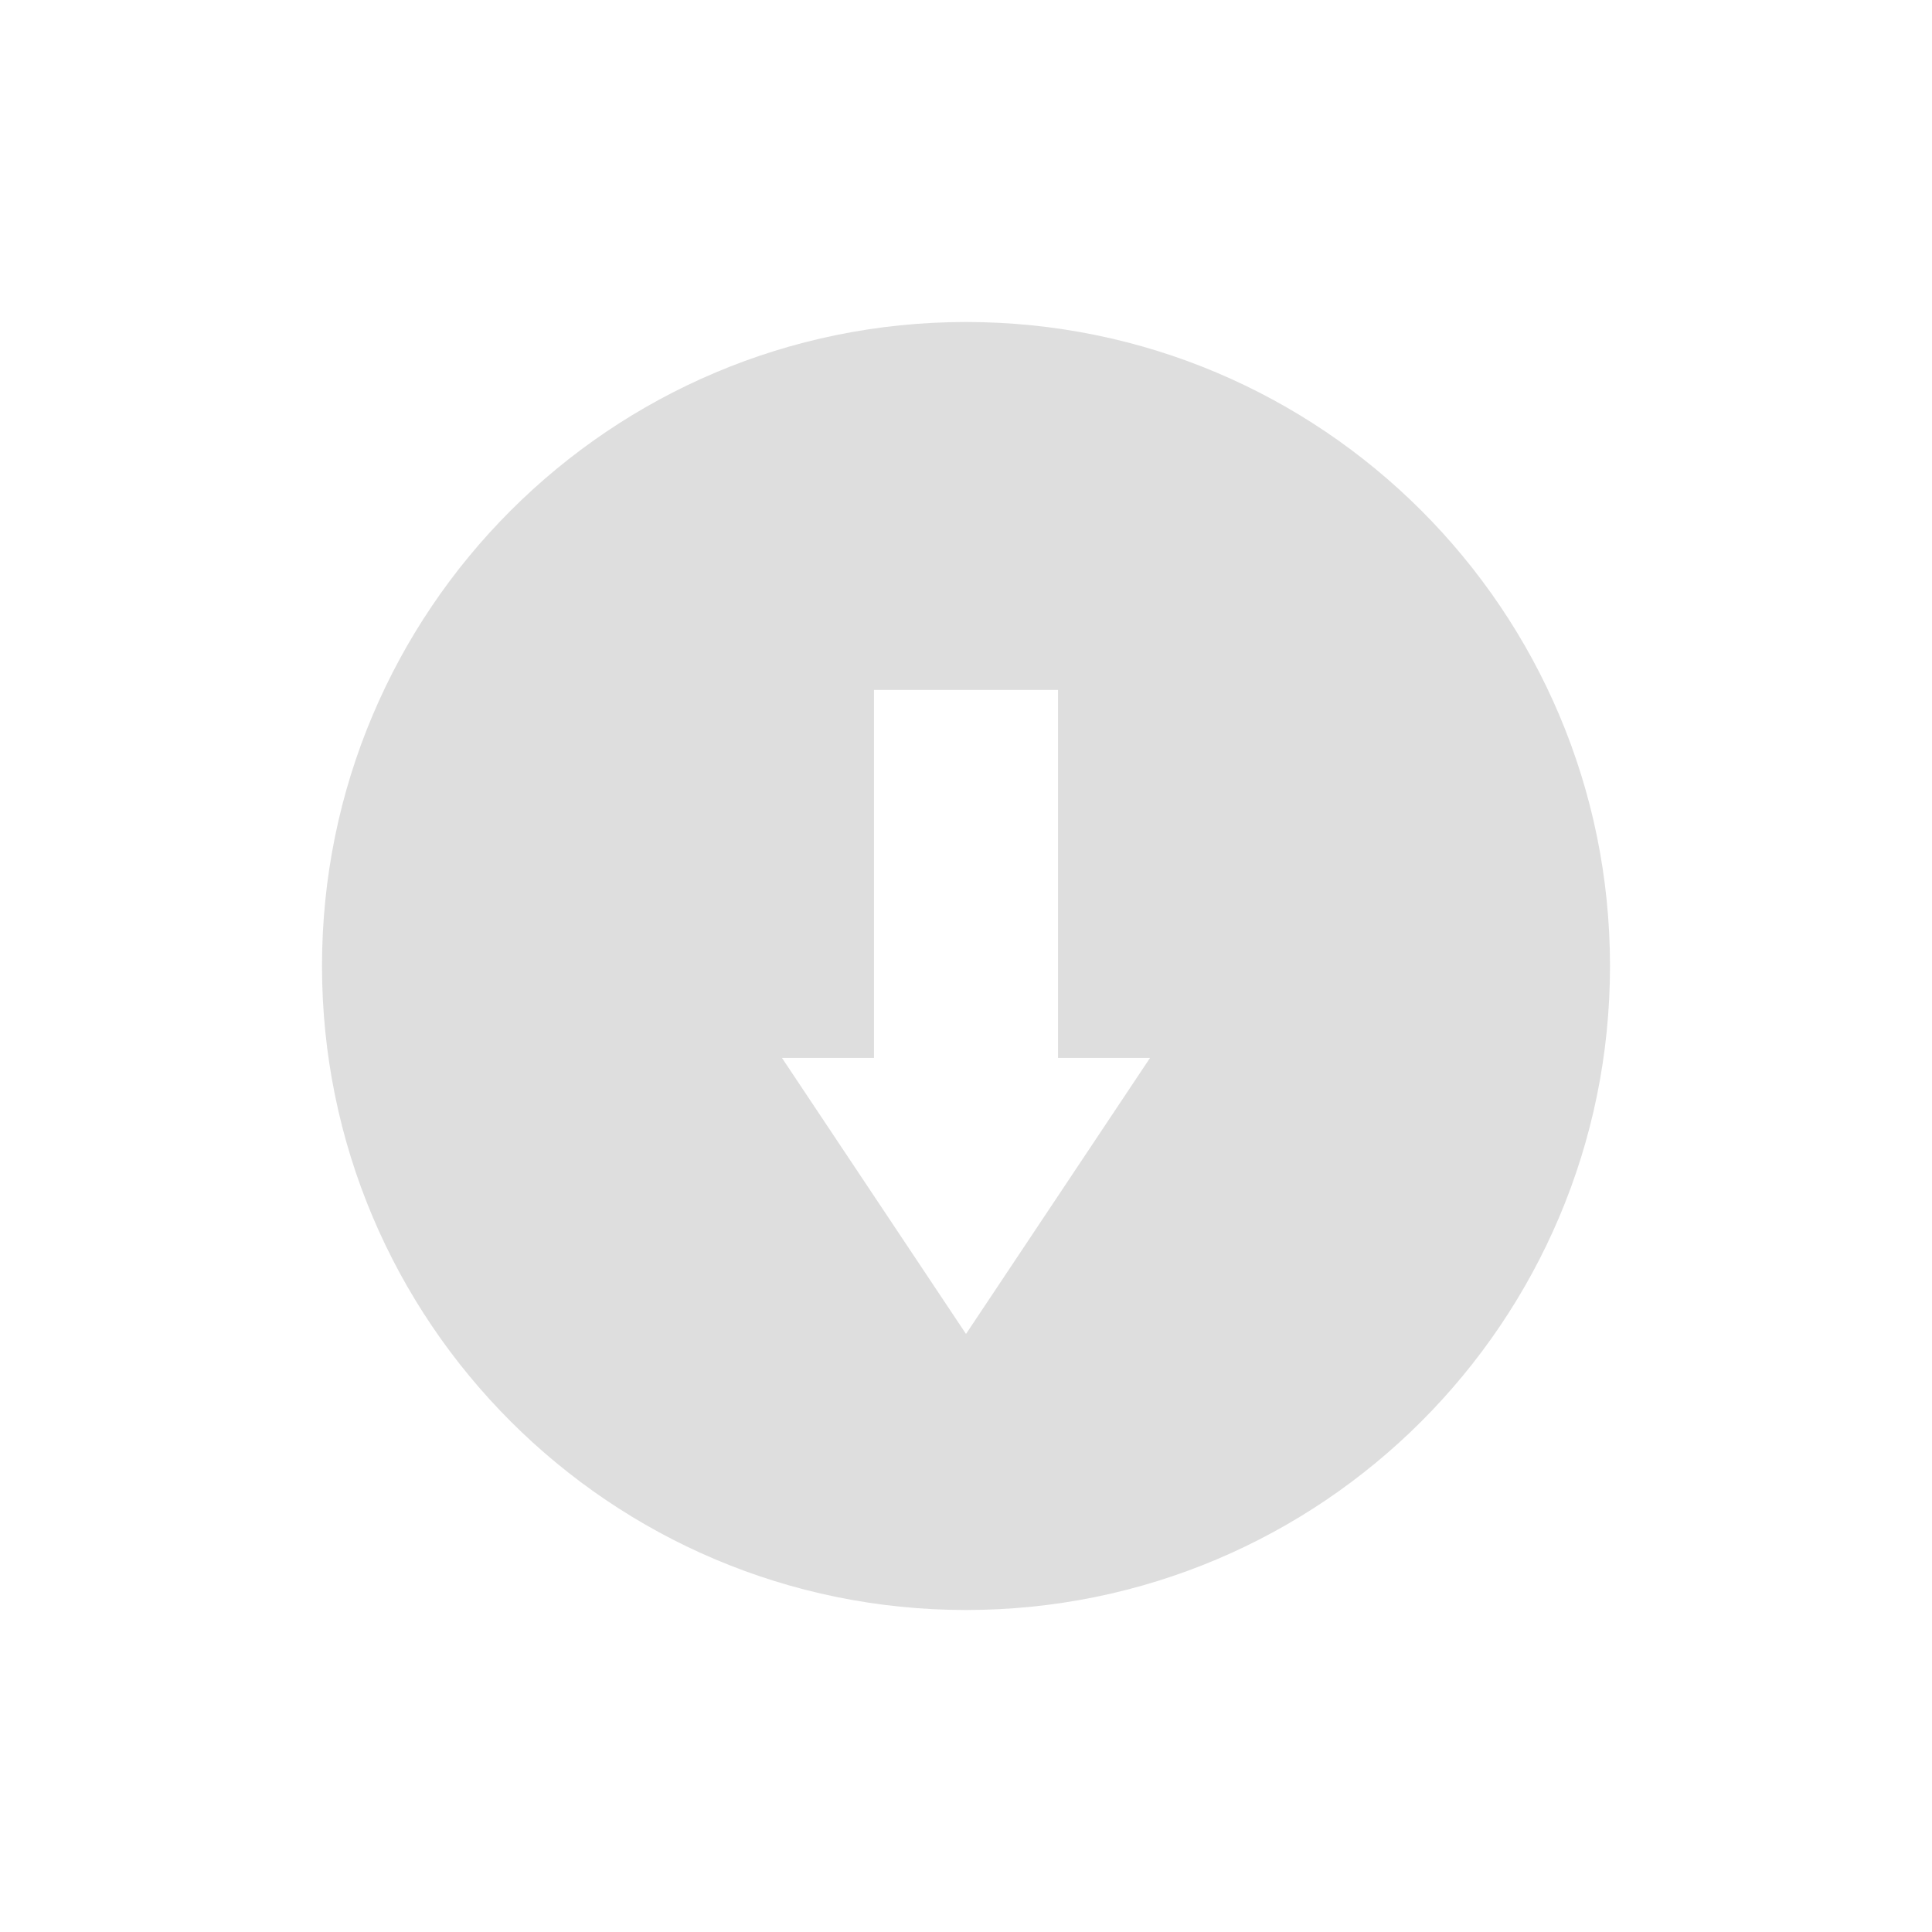
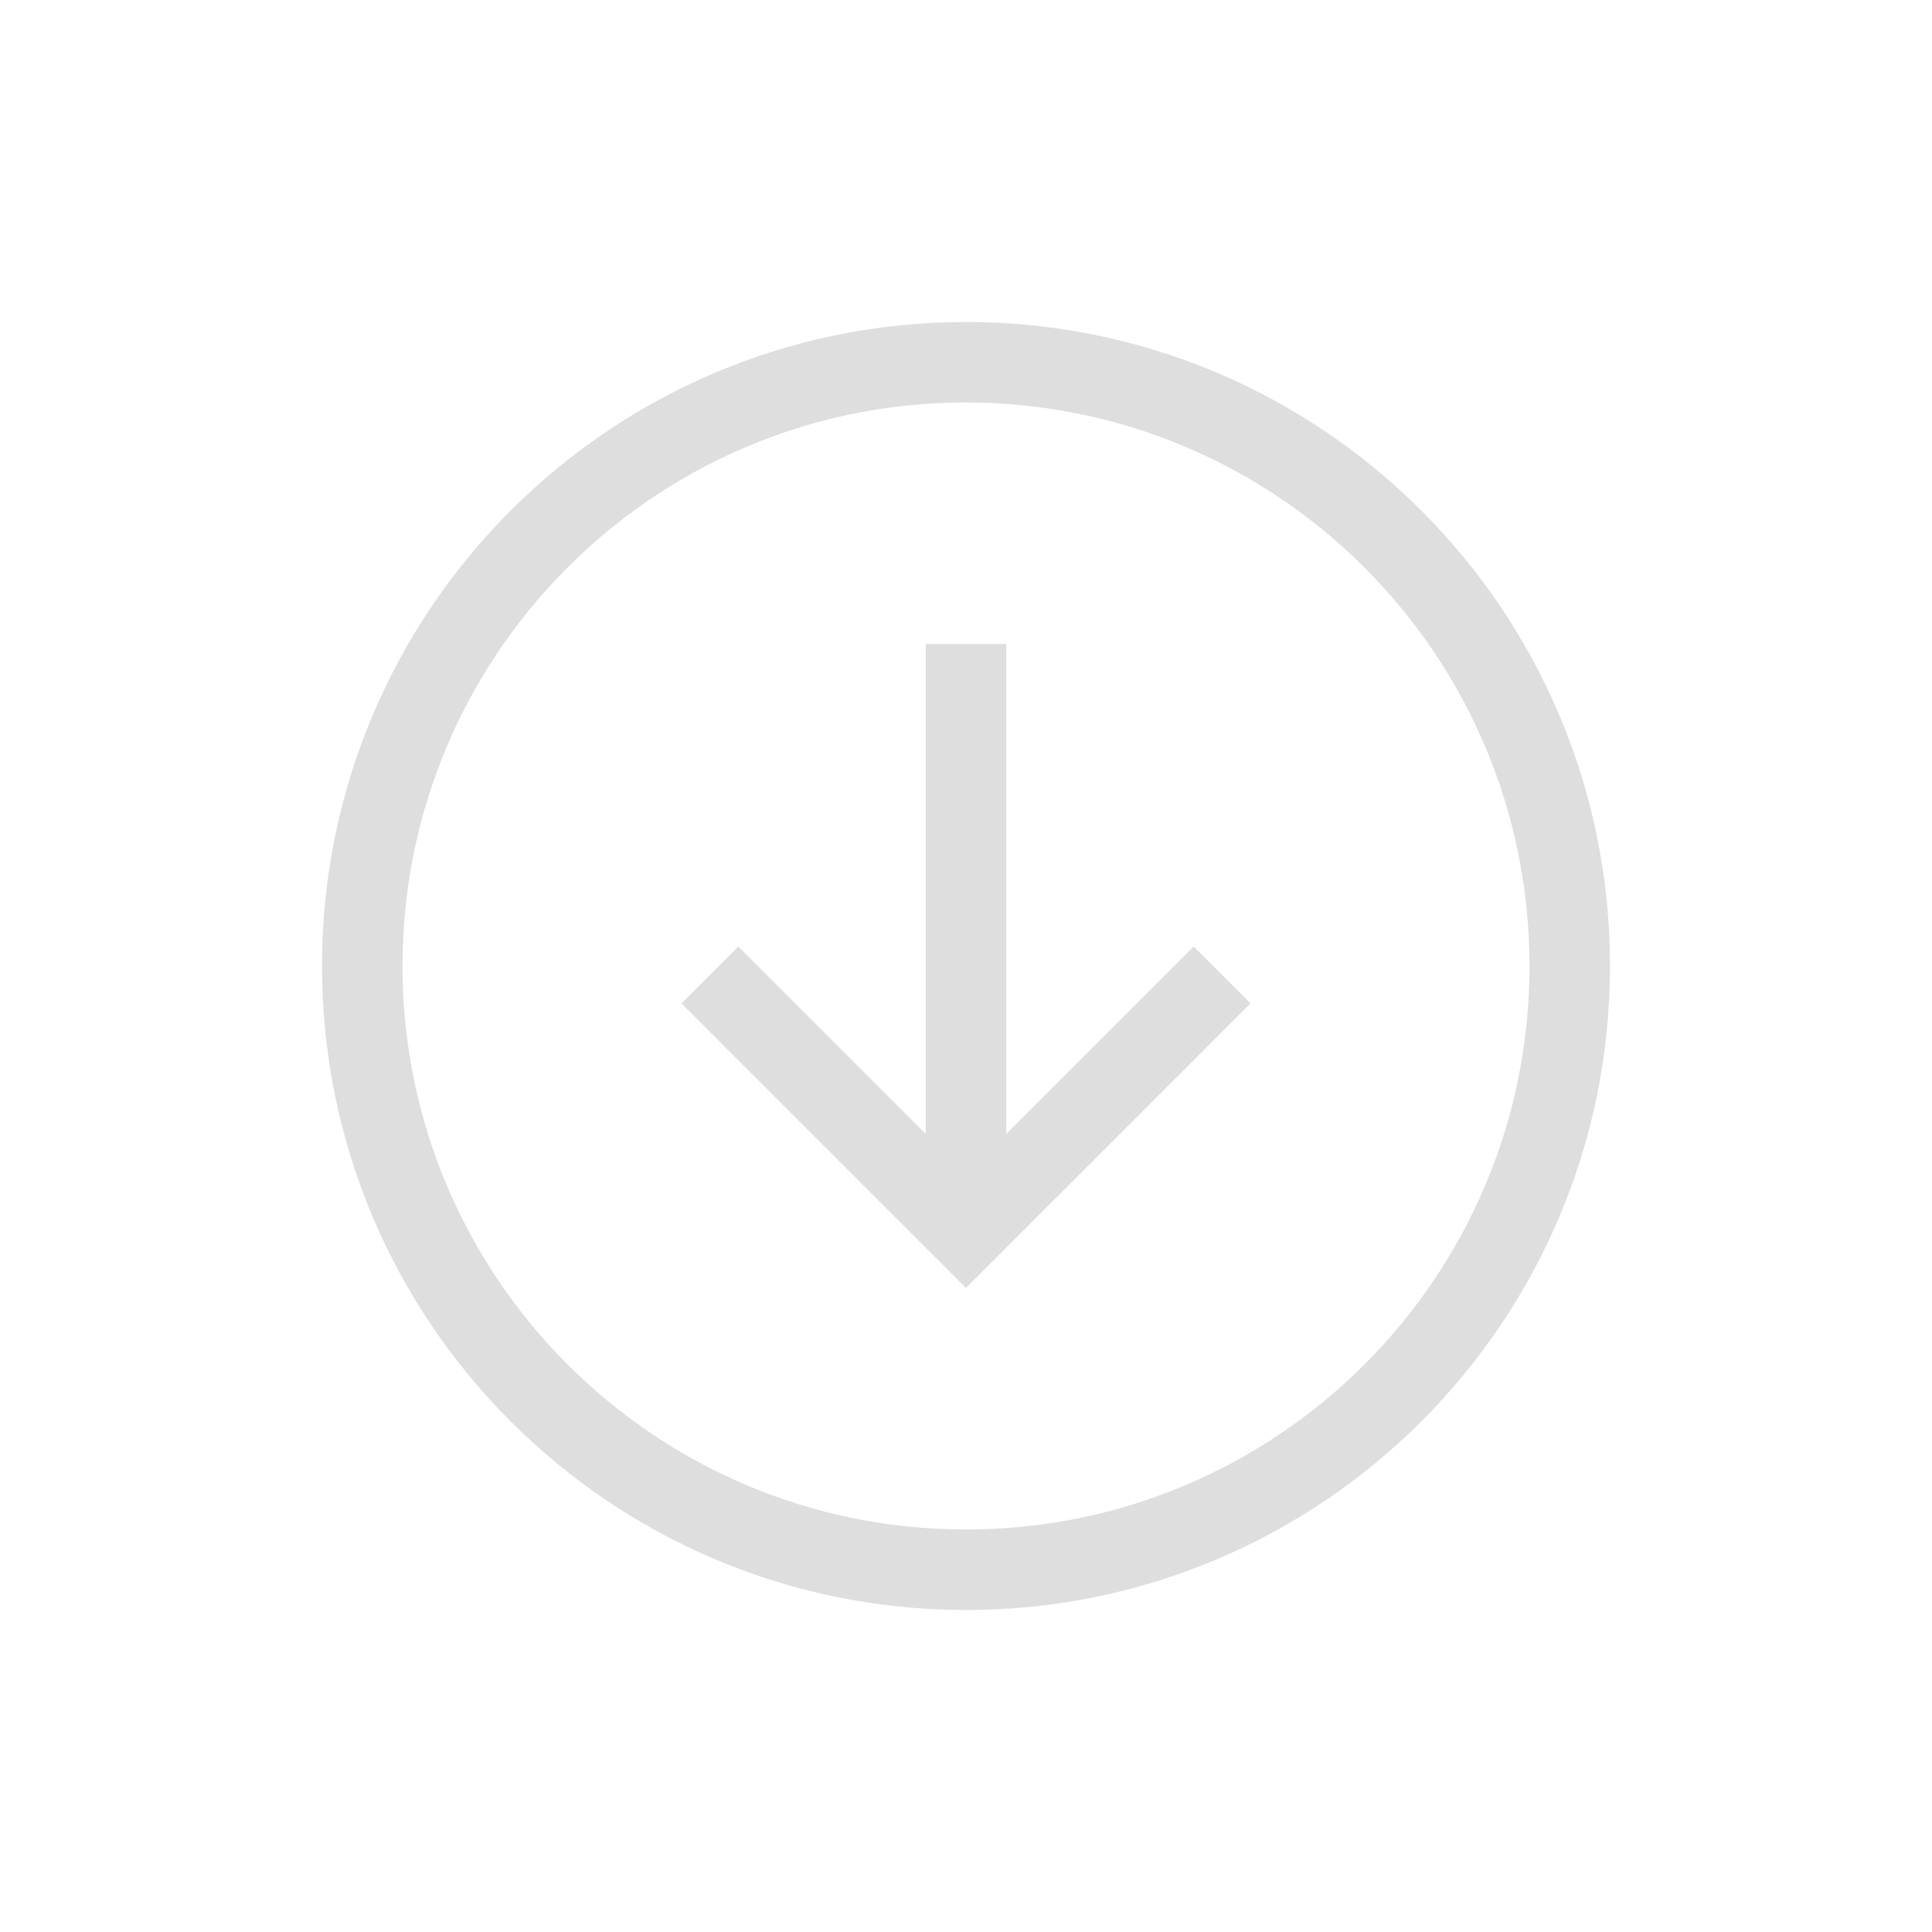
<svg xmlns="http://www.w3.org/2000/svg" width="24" height="24" version="1.1">
  <defs>
-     <style id="current-color-scheme" type="text/css">
-    .ColorScheme-Text { color:#dedede; } .ColorScheme-Highlight { color:#5294e2; }
-   </style>
+     <style id="current-color-scheme" type="text/css">.ColorScheme-Text { color:#dedede; } .ColorScheme-Highlight { color:#4285f4; }</style>
  </defs>
-   <path style="fill:currentColor" class="ColorScheme-Text" d="m12 4a8 8 0 0 0-8 8 8 8 0 0 0 8 8 8 8 0 0 0 8-8 8 8 0 0 0-8-8zm-1.143 4.571h2.286v4.571h1.143l-2.286 3.429-2.286-3.429h1.143z" />
+   <g class="ColorScheme-Text" transform="translate(4,4)" fill="currentColor">
+     <path d="m8 0a8 8 0 0 0-8 8 8 8 0 0 0 8 8 8 8 0 0 0 8-8 8 8 0 0 0-8-8zm-0.094 1a7 7 0 0 1 0.094 0 7 7 0 0 1 7 7 7 7 0 0 1-7 7 7 7 0 0 1-7-7 7 7 0 0 1 6.906-7z" />
+     <path d="m7.5 4v6.086l-2.328-2.328-0.707 0.707 3.535 3.535 3.535-3.535-0.707-0.707-2.328 2.328v-6.086h-1z" />
+   </g>
</svg>
